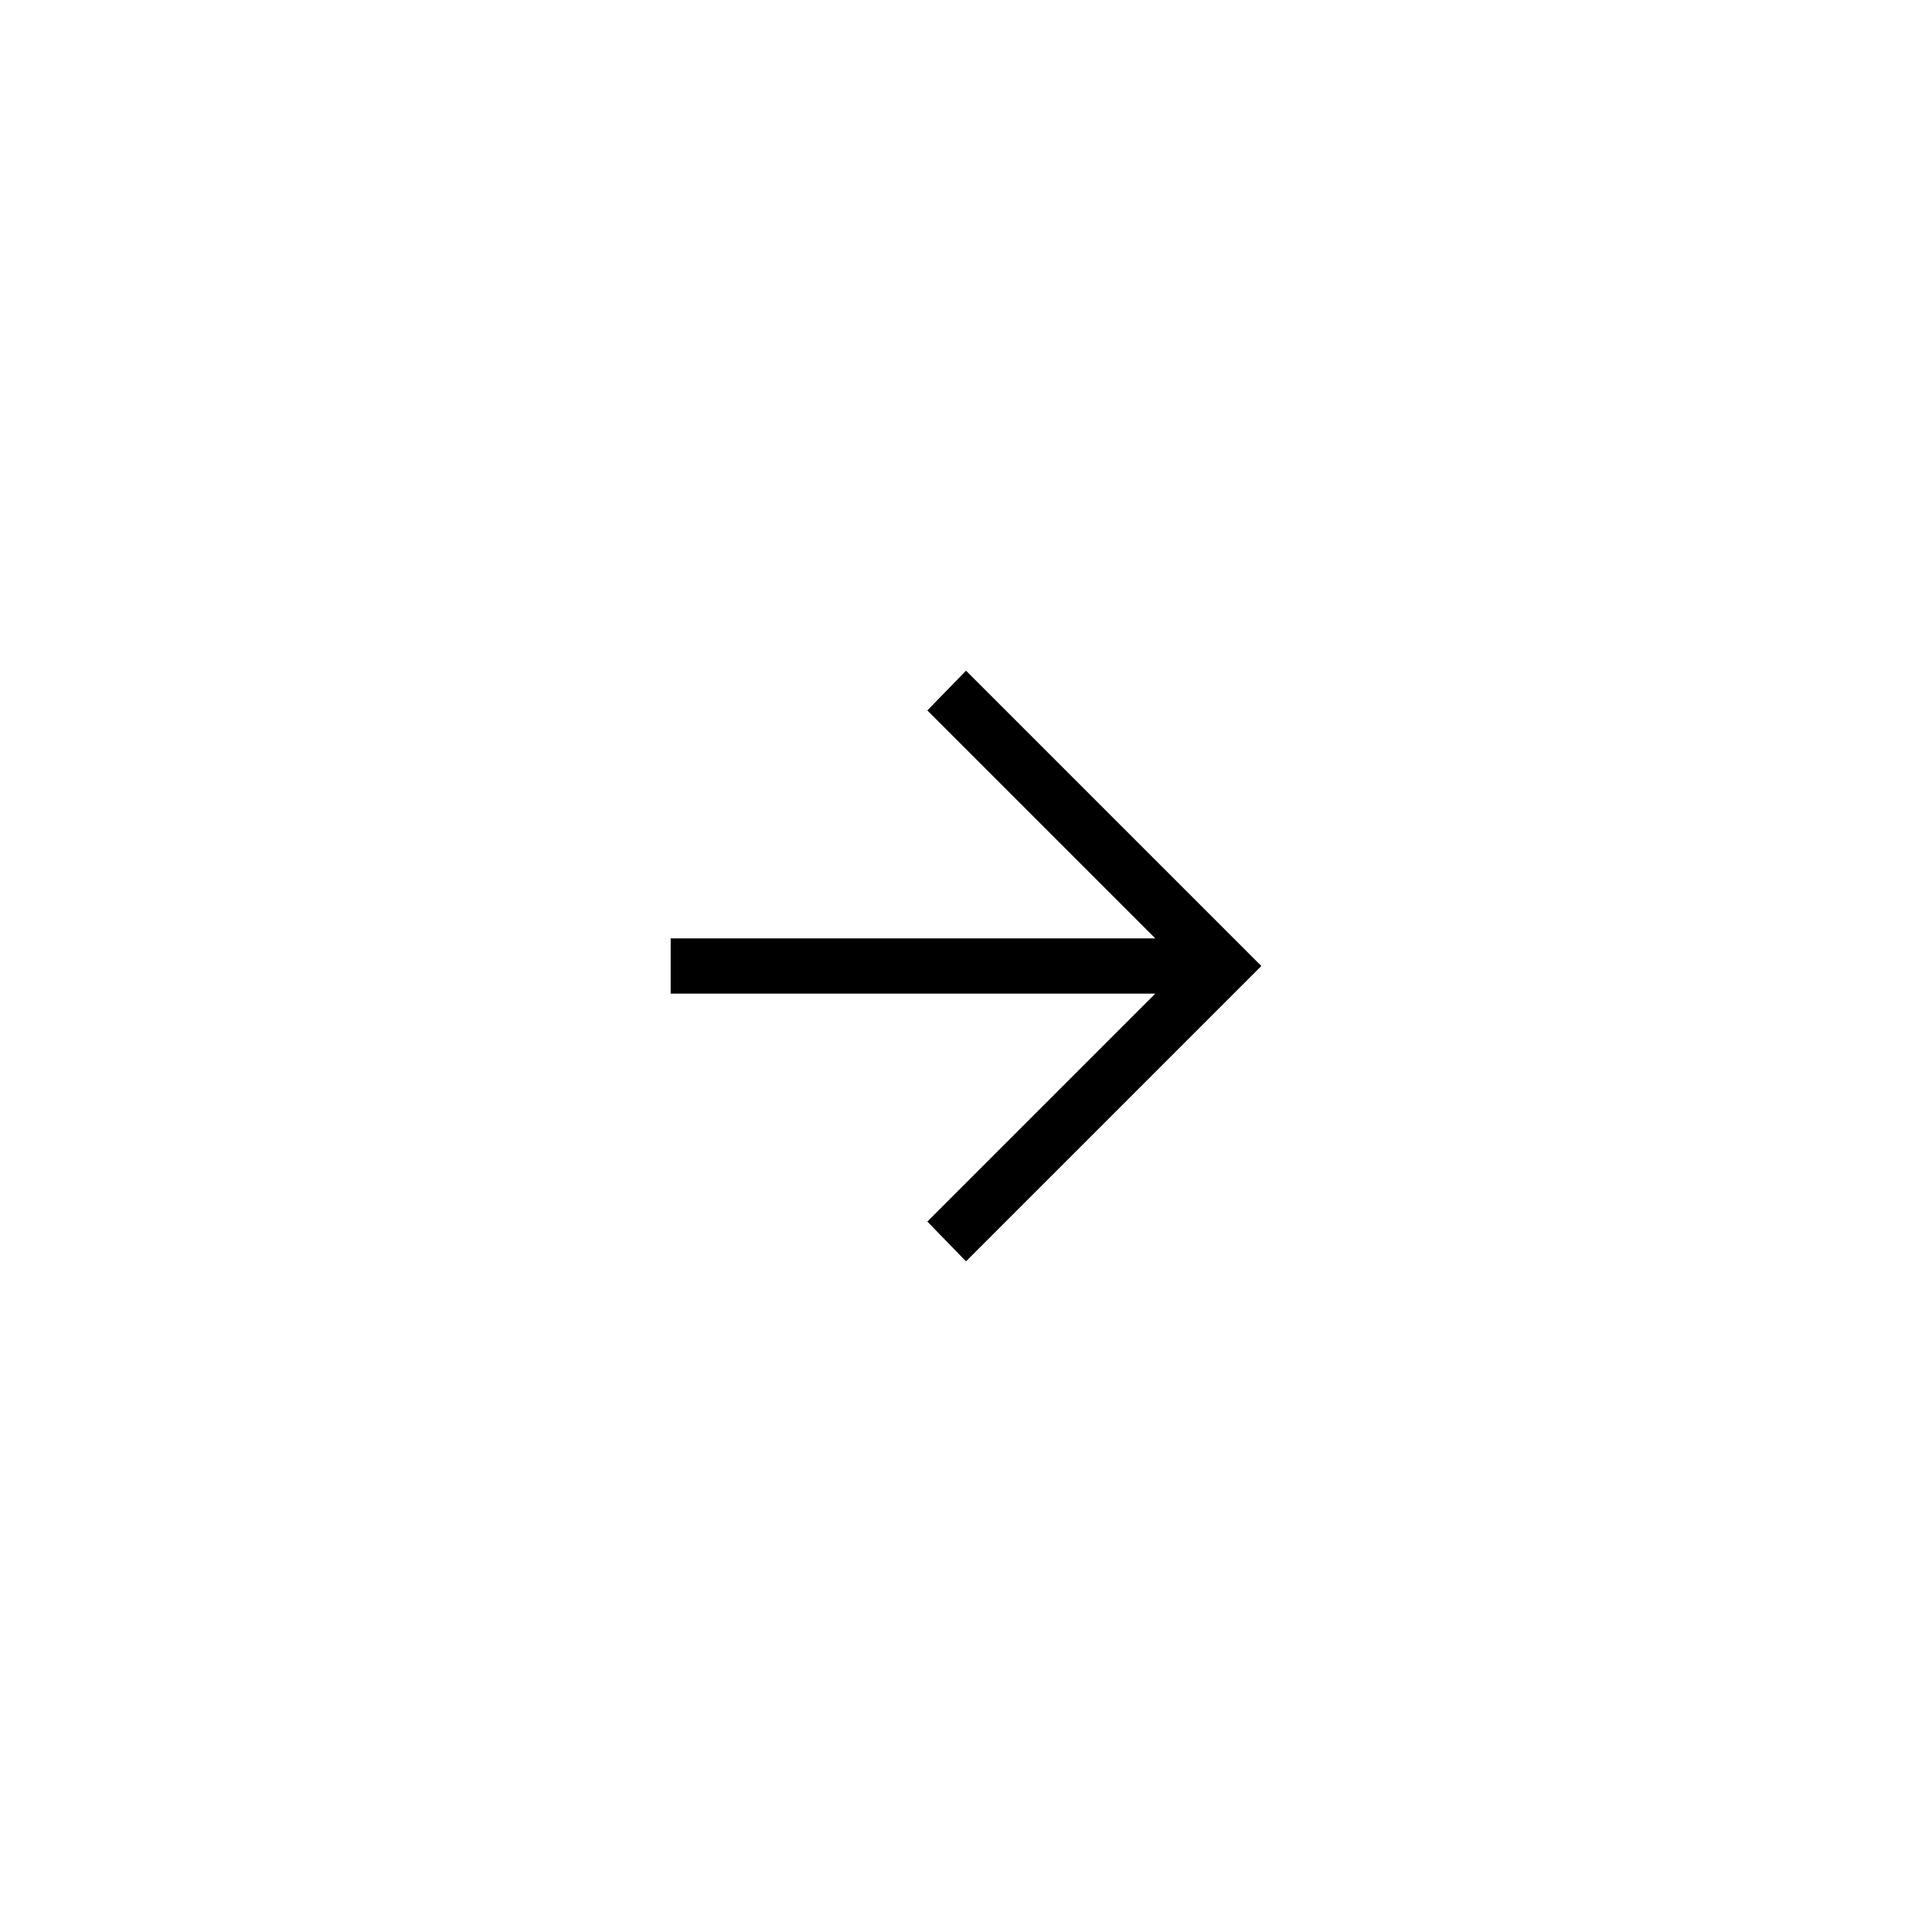
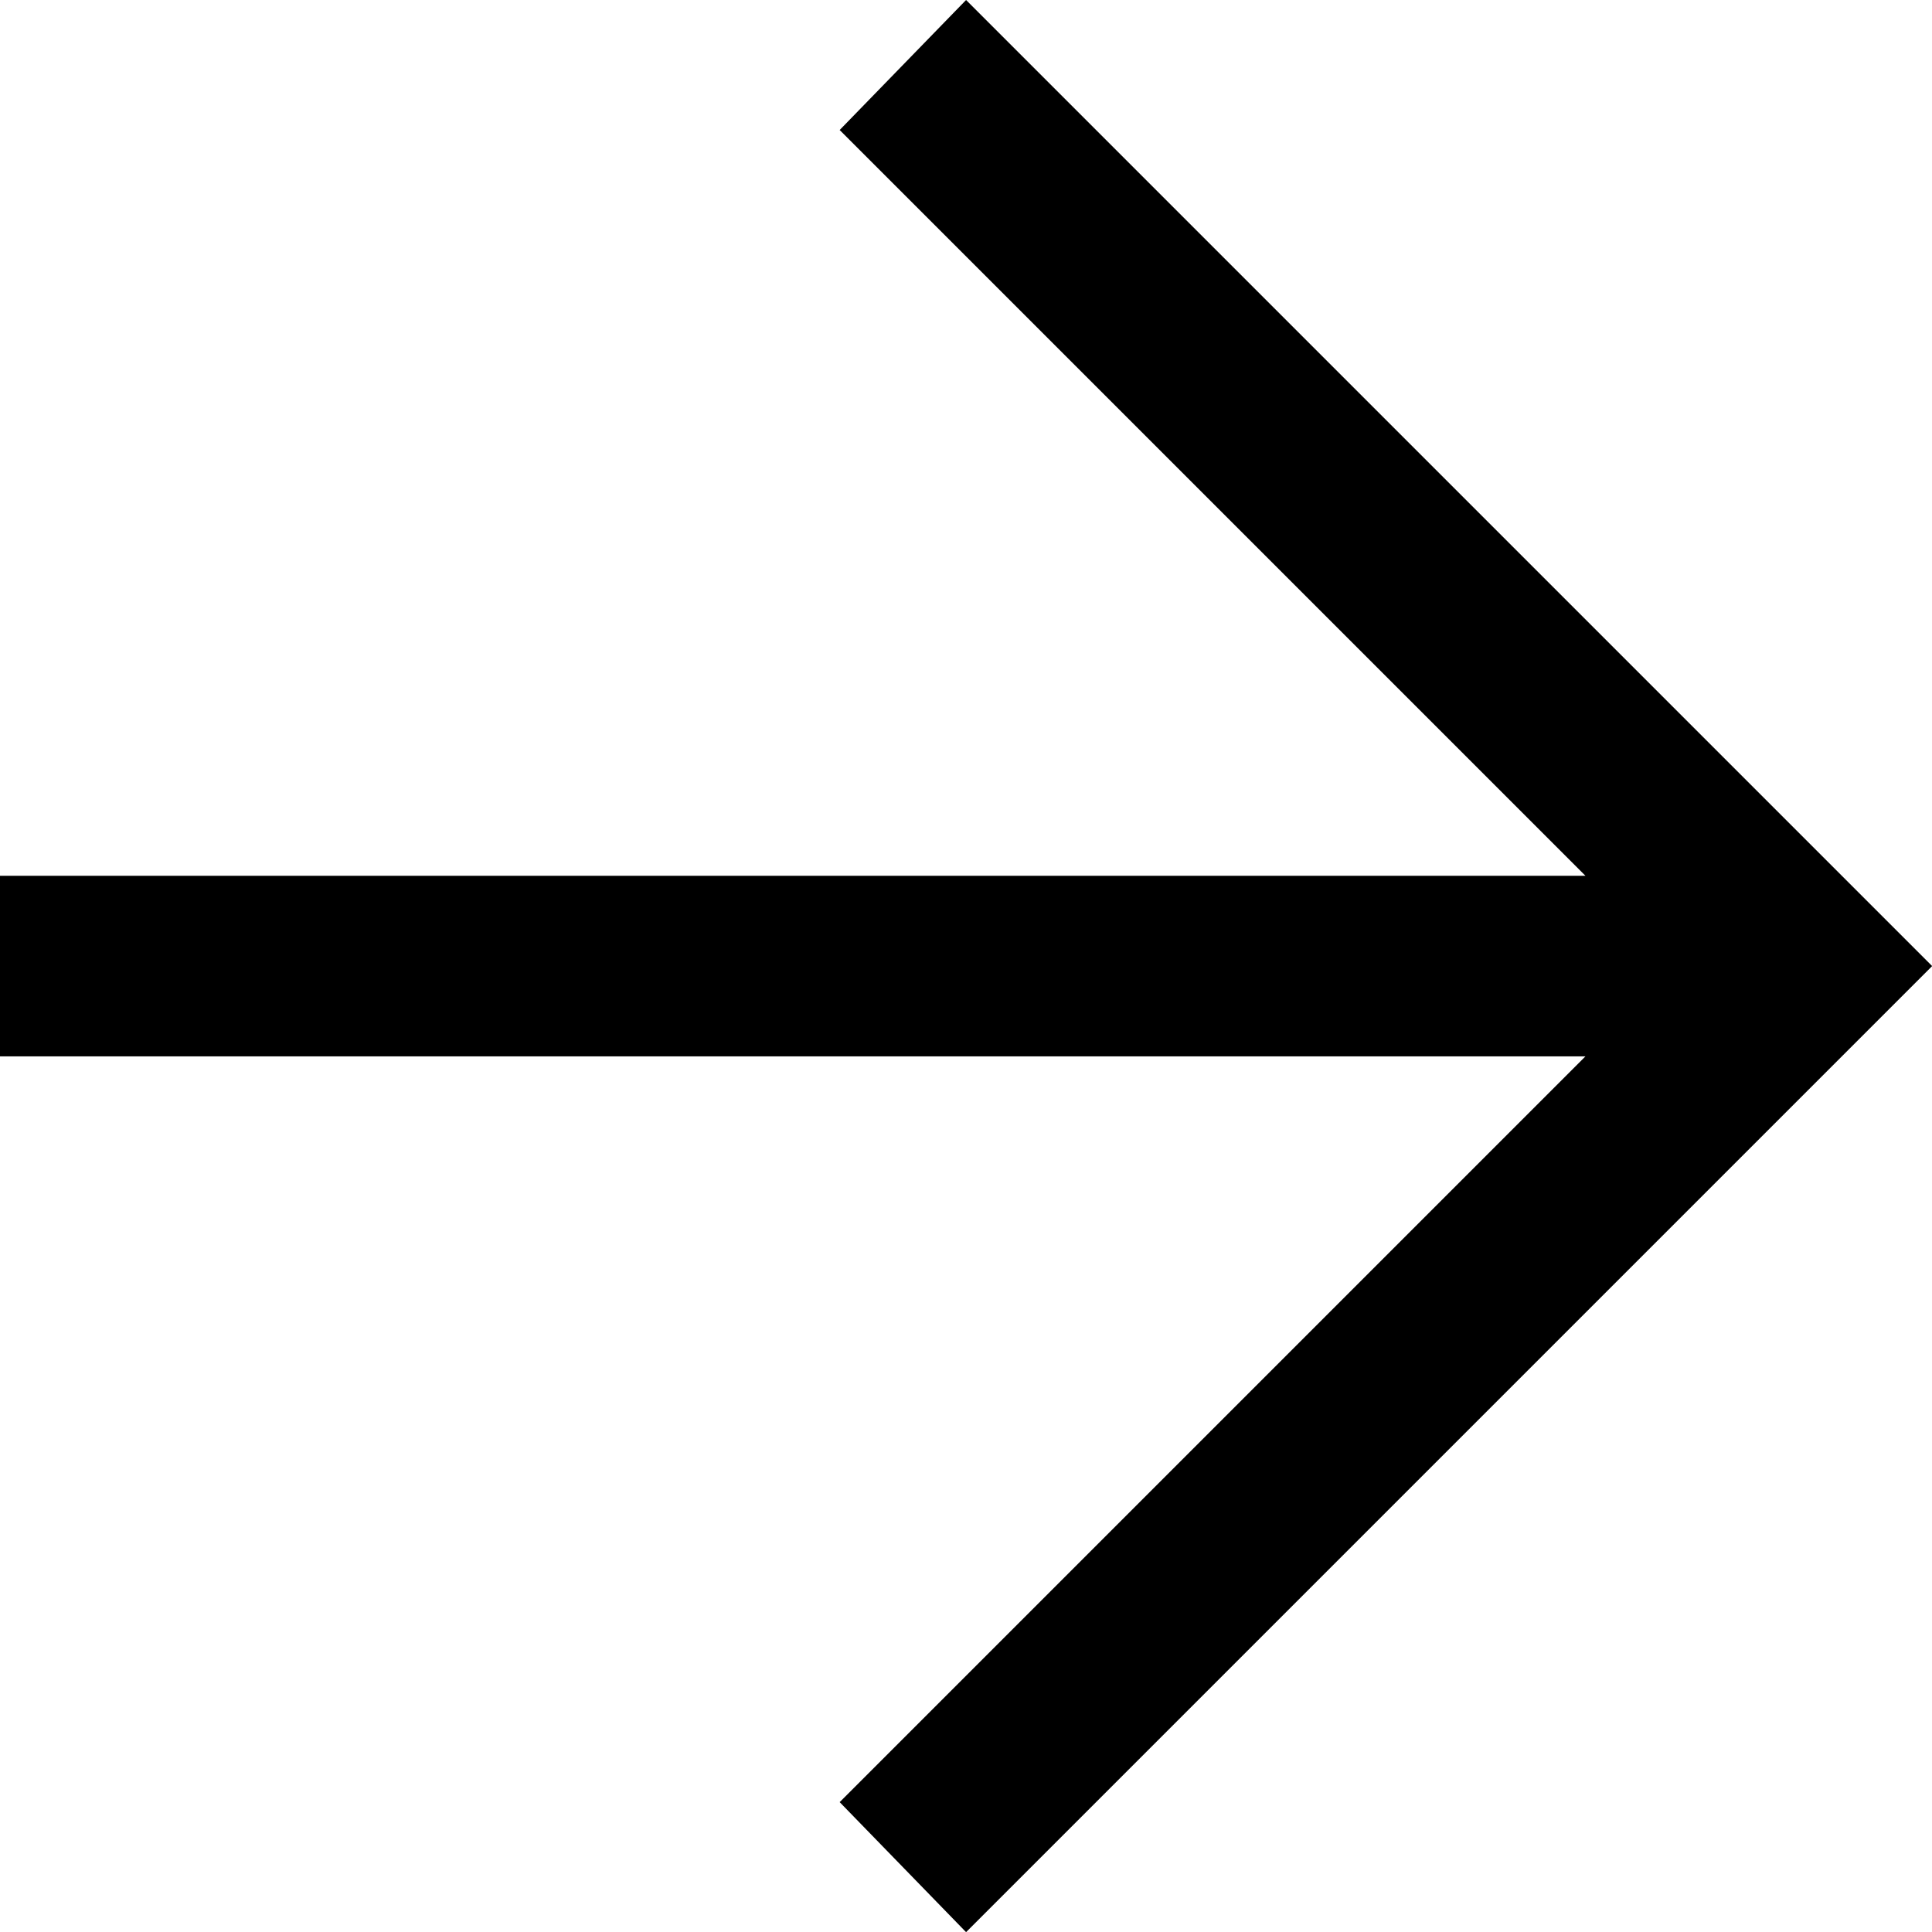
- <svg xmlns="http://www.w3.org/2000/svg" id="Capa_1" data-name="Capa 1" viewBox="0 0 35 35">
-   <path id="arrow_forward_FILL0_wght400_GRAD0_opsz48" data-name="arrow forward FILL0 wght400 GRAD0 opsz48" d="M17.5,22.85l-.7-.72,4.13-4.13H12.15v-1h8.78l-4.13-4.13,.7-.72,5.35,5.35-5.35,5.35Z" />
+ <svg xmlns="http://www.w3.org/2000/svg" viewbox="0 0 10.7 10.7">
+   <path d="M 5.35,10.7 4.65,9.98 8.78,5.85 H 0 v -1 H 8.78 L 4.65,0.72 5.35,0 10.7,5.35 Z" />
</svg>
